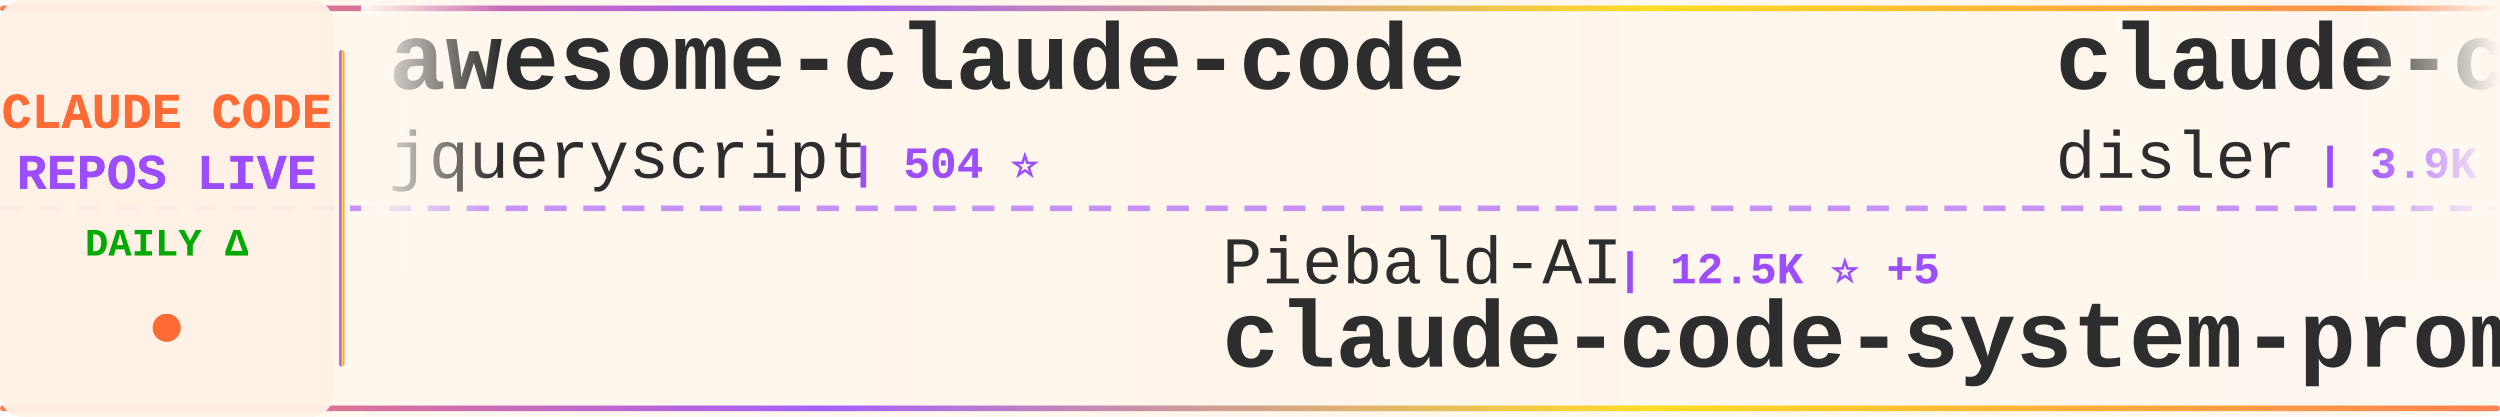
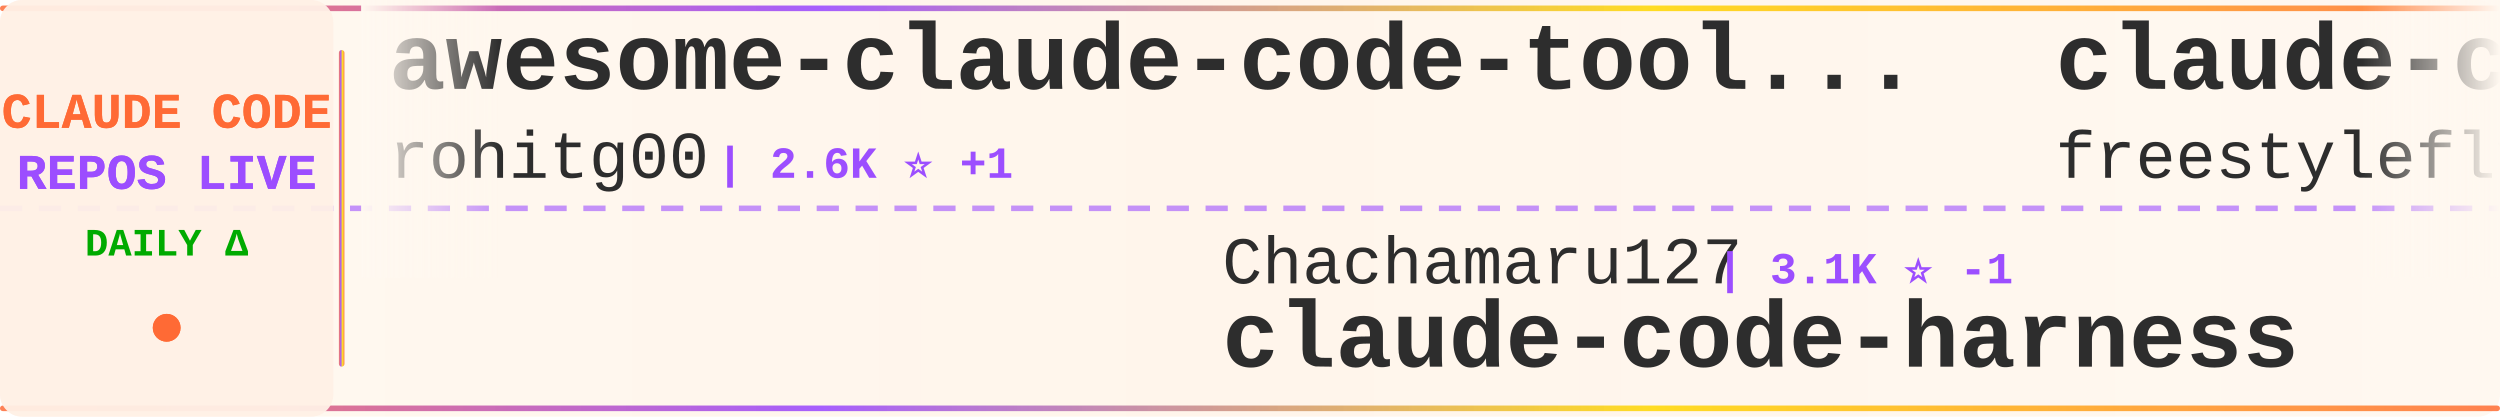
<svg xmlns="http://www.w3.org/2000/svg" width="900" height="150">
  <defs>
    <linearGradient id="tickerBg" x1="0%" y1="0%" x2="100%" y2="0%">
      <stop offset="0%" style="stop-color:#fff8f0;stop-opacity:0.98" />
      <stop offset="50%" style="stop-color:#fff5eb;stop-opacity:1" />
      <stop offset="100%" style="stop-color:#fff8f0;stop-opacity:0.98" />
    </linearGradient>
    <linearGradient id="borderGrad" x1="0%" y1="0%" x2="100%" y2="0%">
      <stop offset="0%" style="stop-color:#FF6B35;stop-opacity:0.85">
        <animate attributeName="stop-opacity" values="0.85;1;0.85" dur="2s" repeatCount="indefinite" />
      </stop>
      <stop offset="33%" style="stop-color:#9C4EFF;stop-opacity:0.9">
        <animate attributeName="stop-opacity" values="0.9;1;0.9" dur="2.2s" repeatCount="indefinite" />
      </stop>
      <stop offset="66%" style="stop-color:#FFD700;stop-opacity:0.85">
        <animate attributeName="stop-opacity" values="0.85;1;0.85" dur="1.8s" repeatCount="indefinite" />
      </stop>
      <stop offset="100%" style="stop-color:#FF6B35;stop-opacity:0.85">
        <animate attributeName="stop-opacity" values="0.85;1;0.85" dur="2s" repeatCount="indefinite" />
      </stop>
    </linearGradient>
    <filter id="textGlow">
      <feGaussianBlur stdDeviation="0.15" result="coloredBlur" />
      <feMerge>
        <feMergeNode in="coloredBlur" />
        <feMergeNode in="SourceGraphic" />
      </feMerge>
    </filter>
    <filter id="metricGlow">
      <feGaussianBlur stdDeviation="0.2" result="coloredBlur" />
      <feMerge>
        <feMergeNode in="coloredBlur" />
        <feMergeNode in="SourceGraphic" />
      </feMerge>
    </filter>
    <linearGradient id="leftFade" x1="0%" y1="0%" x2="100%" y2="0%">
      <stop offset="0%" style="stop-color:#fff8f0;stop-opacity:1" />
      <stop offset="100%" style="stop-color:#fff8f0;stop-opacity:0" />
    </linearGradient>
    <linearGradient id="rightFade" x1="0%" y1="0%" x2="100%" y2="0%">
      <stop offset="0%" style="stop-color:#fff8f0;stop-opacity:0" />
      <stop offset="100%" style="stop-color:#fff8f0;stop-opacity:1" />
    </linearGradient>
  </defs>
  <rect width="900" height="150" fill="url(#tickerBg)" rx="8" />
  <rect x="0" y="2" width="900" height="2" fill="url(#borderGrad)" rx="1" />
  <rect x="0" y="146" width="900" height="2" fill="url(#borderGrad)" rx="1" />
  <line x1="0" y1="75" x2="900" y2="75" stroke="#9C4EFF" stroke-width="2" stroke-dasharray="8 6" opacity="0.6" />
  <rect x="0" y="0" width="120" height="150" fill="#fff0e6" opacity="0.95" rx="8" />
  <text x="60" y="46" font-family="'Courier New', monospace" font-size="18" font-weight="bold" fill="#FF6B35" text-anchor="middle" filter="url(#textGlow)">
    CLAUDE CODE
  </text>
  <text x="60" y="68" font-family="'Courier New', monospace" font-size="18" font-weight="bold" fill="#9C4EFF" text-anchor="middle" filter="url(#textGlow)">
    REPOS LIVE
  </text>
  <text x="60" y="92" font-family="'Courier New', monospace" font-size="14" font-weight="bold" fill="#00aa00" text-anchor="middle">
    DAILY Δ
  </text>
  <circle cx="60" cy="118" r="5" fill="#FF6B35" filter="url(#metricGlow)">
    <animate attributeName="r" values="4;6;4" dur="1.5s" repeatCount="indefinite" />
    <animate attributeName="opacity" values="0.6;1;0.6" dur="1.5s" repeatCount="indefinite" />
  </circle>
  <rect x="122" y="18" width="2" height="114" fill="url(#borderGrad)" rx="1" />
  <clipPath id="tickerClip">
    <rect x="130" y="0" width="770" height="150" />
  </clipPath>
  <g clip-path="url(#tickerClip)">
    <g id="tickerItems">
      <animateTransform attributeName="transform" attributeType="XML" type="translate" from="0 0" to="-3000 0" dur="54s" repeatCount="indefinite" />
      <g transform="translate(0, 0)">
-         <text x="140" y="32" font-family="'Courier New', monospace" font-size="34" font-weight="bold" fill="#2d2d2d">awesome-claude-code</text>
-         <text x="140" y="64" font-family="'Courier New', monospace" font-size="24" font-weight="normal" fill="#2d2d2d" opacity="1.0">jqueryscript</text>
-         <text x="306" y="64" font-family="'Courier New', monospace" font-size="16" font-weight="bold" fill="#9C4EFF"> | 504 ⭐</text>
+         <text x="140" y="32" font-family="'Courier New', monospace" font-size="34" font-weight="bold" fill="#2d2d2d">awesome-claude-code-tool...</text>
+         <text x="140" y="64" font-family="'Courier New', monospace" font-size="24" font-weight="normal" fill="#2d2d2d" opacity="1.0">rohitg00</text>
+         <text x="258" y="64" font-family="'Courier New', monospace" font-size="16" font-weight="bold" fill="#9C4EFF"> | 2.6K ⭐ +1</text>
      </g>
      <g transform="translate(300, 0)">
-         <text x="140" y="102" font-family="'Courier New', monospace" font-size="24" font-weight="normal" fill="#2d2d2d" opacity="1.0">Piebald-AI</text>
-         <text x="282" y="102" font-family="'Courier New', monospace" font-size="16" font-weight="bold" fill="#9C4EFF"> | 12.5K ⭐ +5</text>
-         <text x="140" y="132" font-family="'Courier New', monospace" font-size="34" font-weight="bold" fill="#2d2d2d">claude-code-system-promp...</text>
+         <text x="140" y="102" font-family="'Courier New', monospace" font-size="24" font-weight="normal" fill="#2d2d2d" opacity="1.0">Chachamaru127</text>
+         <text x="318" y="102" font-family="'Courier New', monospace" font-size="16" font-weight="bold" fill="#9C4EFF"> | 3.1K ⭐ -1</text>
+         <text x="140" y="132" font-family="'Courier New', monospace" font-size="34" font-weight="bold" fill="#2d2d2d">claude-code-harness</text>
      </g>
      <g transform="translate(600, 0)">
-         <text x="140" y="32" font-family="'Courier New', monospace" font-size="34" font-weight="bold" fill="#2d2d2d">claude-code-hooks-master...</text>
-         <text x="140" y="64" font-family="'Courier New', monospace" font-size="24" font-weight="normal" fill="#2d2d2d" opacity="1.0">disler</text>
-         <text x="234" y="64" font-family="'Courier New', monospace" font-size="16" font-weight="bold" fill="#9C4EFF"> | 3.9K ⭐</text>
+         <text x="140" y="32" font-family="'Courier New', monospace" font-size="34" font-weight="bold" fill="#2d2d2d">claude-code</text>
+         <text x="140" y="64" font-family="'Courier New', monospace" font-size="24" font-weight="normal" fill="#2d2d2d" opacity="1.0">freestylefly</text>
+         <text x="306" y="64" font-family="'Courier New', monospace" font-size="16" font-weight="bold" fill="#9C4EFF"> | 129 ⭐</text>
      </g>
      <g transform="translate(900, 0)">
-         <text x="140" y="102" font-family="'Courier New', monospace" font-size="24" font-weight="normal" fill="#2d2d2d" opacity="1.0">disler</text>
-         <text x="234" y="102" font-family="'Courier New', monospace" font-size="16" font-weight="bold" fill="#9C4EFF"> | 1.6K ⭐ +1</text>
-         <text x="140" y="132" font-family="'Courier New', monospace" font-size="34" font-weight="bold" fill="#2d2d2d">pi-vs-claude-code</text>
-       </g>
-       <g transform="translate(1200, 0)">
-         <text x="140" y="32" font-family="'Courier New', monospace" font-size="34" font-weight="bold" fill="#2d2d2d">claude-code-guide</text>
-         <text x="140" y="64" font-family="'Courier New', monospace" font-size="24" font-weight="normal" fill="#2d2d2d" opacity="1.0">zebbern</text>
-         <text x="246" y="64" font-family="'Courier New', monospace" font-size="16" font-weight="bold" fill="#9C4EFF"> | 4.6K ⭐ +1</text>
-       </g>
-       <g transform="translate(1500, 0)">
-         <text x="140" y="102" font-family="'Courier New', monospace" font-size="24" font-weight="normal" fill="#2d2d2d" opacity="1.0">diet103</text>
-         <text x="246" y="102" font-family="'Courier New', monospace" font-size="16" font-weight="bold" fill="#9C4EFF"> | 10.0K ⭐</text>
-         <text x="140" y="132" font-family="'Courier New', monospace" font-size="34" font-weight="bold" fill="#2d2d2d">claude-code-infrastructu...</text>
-       </g>
-       <g transform="translate(1800, 0)">
-         <text x="140" y="32" font-family="'Courier New', monospace" font-size="34" font-weight="bold" fill="#2d2d2d">free-claude-code</text>
-         <text x="140" y="64" font-family="'Courier New', monospace" font-size="24" font-weight="normal" fill="#2d2d2d" opacity="1.0">Alishahryar1</text>
-         <text x="306" y="64" font-family="'Courier New', monospace" font-size="16" font-weight="bold" fill="#9C4EFF"> | 50.3K ⭐ +178</text>
-       </g>
-       <g transform="translate(2100, 0)">
        <text x="140" y="102" font-family="'Courier New', monospace" font-size="24" font-weight="normal" fill="#2d2d2d" opacity="1.0">VineeTagarwaL-code</text>
        <text x="378" y="102" font-family="'Courier New', monospace" font-size="16" font-weight="bold" fill="#9C4EFF"> | 274 ⭐</text>
        <text x="140" y="132" font-family="'Courier New', monospace" font-size="34" font-weight="bold" fill="#2d2d2d">claude-code</text>
      </g>
+       <g transform="translate(1200, 0)">
+         <text x="140" y="32" font-family="'Courier New', monospace" font-size="34" font-weight="bold" fill="#2d2d2d">claude-code-prompts</text>
+         <text x="140" y="64" font-family="'Courier New', monospace" font-size="24" font-weight="normal" fill="#2d2d2d" opacity="1.0">repowise-dev</text>
+         <text x="306" y="64" font-family="'Courier New', monospace" font-size="16" font-weight="bold" fill="#9C4EFF"> | 1.2K ⭐</text>
+       </g>
+       <g transform="translate(1500, 0)">
+         <text x="140" y="102" font-family="'Courier New', monospace" font-size="24" font-weight="normal" fill="#2d2d2d" opacity="1.0">multica-ai</text>
+         <text x="282" y="102" font-family="'Courier New', monospace" font-size="16" font-weight="bold" fill="#9C4EFF"> | 207.9K ⭐ +214</text>
+         <text x="140" y="132" font-family="'Courier New', monospace" font-size="34" font-weight="bold" fill="#2d2d2d">andrej-karpathy-skills</text>
+       </g>
+       <g transform="translate(1800, 0)">
+         <text x="140" y="32" font-family="'Courier New', monospace" font-size="34" font-weight="bold" fill="#2d2d2d">claude-code-reverse</text>
+         <text x="140" y="64" font-family="'Courier New', monospace" font-size="24" font-weight="normal" fill="#2d2d2d" opacity="1.0">Yuyz0112</text>
+         <text x="258" y="64" font-family="'Courier New', monospace" font-size="16" font-weight="bold" fill="#9C4EFF"> | 2.4K ⭐</text>
+       </g>
+       <g transform="translate(2100, 0)">
+         <text x="140" y="102" font-family="'Courier New', monospace" font-size="24" font-weight="normal" fill="#2d2d2d" opacity="1.0">pedrohcgs</text>
+         <text x="270" y="102" font-family="'Courier New', monospace" font-size="16" font-weight="bold" fill="#9C4EFF"> | 1.5K ⭐ +1</text>
+         <text x="140" y="132" font-family="'Courier New', monospace" font-size="34" font-weight="bold" fill="#2d2d2d">claude-code-my-workflow</text>
+       </g>
      <g transform="translate(2400, 0)">
-         <text x="140" y="32" font-family="'Courier New', monospace" font-size="34" font-weight="bold" fill="#2d2d2d">claude-code</text>
-         <text x="140" y="64" font-family="'Courier New', monospace" font-size="24" font-weight="normal" fill="#2d2d2d" opacity="1.0">mehmoodosman</text>
-         <text x="306" y="64" font-family="'Courier New', monospace" font-size="16" font-weight="bold" fill="#9C4EFF"> | 172 ⭐</text>
+         <text x="140" y="32" font-family="'Courier New', monospace" font-size="34" font-weight="bold" fill="#2d2d2d">everything-claude-code</text>
+         <text x="140" y="64" font-family="'Courier New', monospace" font-size="24" font-weight="normal" fill="#2d2d2d" opacity="1.0">WorldFlowAI</text>
+         <text x="294" y="64" font-family="'Courier New', monospace" font-size="16" font-weight="bold" fill="#9C4EFF"> | 1.8K ⭐ +20</text>
      </g>
      <g transform="translate(2700, 0)">
-         <text x="140" y="102" font-family="'Courier New', monospace" font-size="24" font-weight="normal" fill="#2d2d2d" opacity="1.0">T-Lab-CUHKSZ</text>
-         <text x="306" y="102" font-family="'Courier New', monospace" font-size="16" font-weight="bold" fill="#9C4EFF"> | 328 ⭐</text>
-         <text x="140" y="132" font-family="'Courier New', monospace" font-size="34" font-weight="bold" fill="#2d2d2d">claude-code</text>
+         <text x="140" y="102" font-family="'Courier New', monospace" font-size="24" font-weight="normal" fill="#2d2d2d" opacity="1.0">lorryjovens-hub</text>
+         <text x="342" y="102" font-family="'Courier New', monospace" font-size="16" font-weight="bold" fill="#9C4EFF"> | 1.7K ⭐ -1</text>
+         <text x="140" y="132" font-family="'Courier New', monospace" font-size="34" font-weight="bold" fill="#2d2d2d">claude-code-rust</text>
      </g>
      <g transform="translate(3000, 0)">
-         <text x="140" y="32" font-family="'Courier New', monospace" font-size="34" font-weight="bold" fill="#2d2d2d">awesome-claude-code</text>
-         <text x="140" y="64" font-family="'Courier New', monospace" font-size="24" font-weight="normal" fill="#2d2d2d" opacity="1.0">jqueryscript</text>
-         <text x="306" y="64" font-family="'Courier New', monospace" font-size="16" font-weight="bold" fill="#9C4EFF"> | 504 ⭐</text>
+         <text x="140" y="32" font-family="'Courier New', monospace" font-size="34" font-weight="bold" fill="#2d2d2d">awesome-claude-code-tool...</text>
+         <text x="140" y="64" font-family="'Courier New', monospace" font-size="24" font-weight="normal" fill="#2d2d2d" opacity="1.0">rohitg00</text>
+         <text x="258" y="64" font-family="'Courier New', monospace" font-size="16" font-weight="bold" fill="#9C4EFF"> | 2.6K ⭐ +1</text>
      </g>
      <g transform="translate(3300, 0)">
-         <text x="140" y="102" font-family="'Courier New', monospace" font-size="24" font-weight="normal" fill="#2d2d2d" opacity="1.0">Piebald-AI</text>
-         <text x="282" y="102" font-family="'Courier New', monospace" font-size="16" font-weight="bold" fill="#9C4EFF"> | 12.5K ⭐ +5</text>
-         <text x="140" y="132" font-family="'Courier New', monospace" font-size="34" font-weight="bold" fill="#2d2d2d">claude-code-system-promp...</text>
+         <text x="140" y="102" font-family="'Courier New', monospace" font-size="24" font-weight="normal" fill="#2d2d2d" opacity="1.0">Chachamaru127</text>
+         <text x="318" y="102" font-family="'Courier New', monospace" font-size="16" font-weight="bold" fill="#9C4EFF"> | 3.1K ⭐ -1</text>
+         <text x="140" y="132" font-family="'Courier New', monospace" font-size="34" font-weight="bold" fill="#2d2d2d">claude-code-harness</text>
      </g>
      <g transform="translate(3600, 0)">
-         <text x="140" y="32" font-family="'Courier New', monospace" font-size="34" font-weight="bold" fill="#2d2d2d">claude-code-hooks-master...</text>
-         <text x="140" y="64" font-family="'Courier New', monospace" font-size="24" font-weight="normal" fill="#2d2d2d" opacity="1.0">disler</text>
-         <text x="234" y="64" font-family="'Courier New', monospace" font-size="16" font-weight="bold" fill="#9C4EFF"> | 3.9K ⭐</text>
+         <text x="140" y="32" font-family="'Courier New', monospace" font-size="34" font-weight="bold" fill="#2d2d2d">claude-code</text>
+         <text x="140" y="64" font-family="'Courier New', monospace" font-size="24" font-weight="normal" fill="#2d2d2d" opacity="1.0">freestylefly</text>
+         <text x="306" y="64" font-family="'Courier New', monospace" font-size="16" font-weight="bold" fill="#9C4EFF"> | 129 ⭐</text>
      </g>
      <g transform="translate(3900, 0)">
-         <text x="140" y="102" font-family="'Courier New', monospace" font-size="24" font-weight="normal" fill="#2d2d2d" opacity="1.0">disler</text>
-         <text x="234" y="102" font-family="'Courier New', monospace" font-size="16" font-weight="bold" fill="#9C4EFF"> | 1.6K ⭐ +1</text>
-         <text x="140" y="132" font-family="'Courier New', monospace" font-size="34" font-weight="bold" fill="#2d2d2d">pi-vs-claude-code</text>
+         <text x="140" y="102" font-family="'Courier New', monospace" font-size="24" font-weight="normal" fill="#2d2d2d" opacity="1.0">VineeTagarwaL-code</text>
+         <text x="378" y="102" font-family="'Courier New', monospace" font-size="16" font-weight="bold" fill="#9C4EFF"> | 274 ⭐</text>
+         <text x="140" y="132" font-family="'Courier New', monospace" font-size="34" font-weight="bold" fill="#2d2d2d">claude-code</text>
      </g>
    </g>
  </g>
  <rect x="130" y="0" width="50" height="100" fill="url(#leftFade)" />
  <rect x="850" y="0" width="50" height="100" fill="url(#rightFade)" />
</svg>
